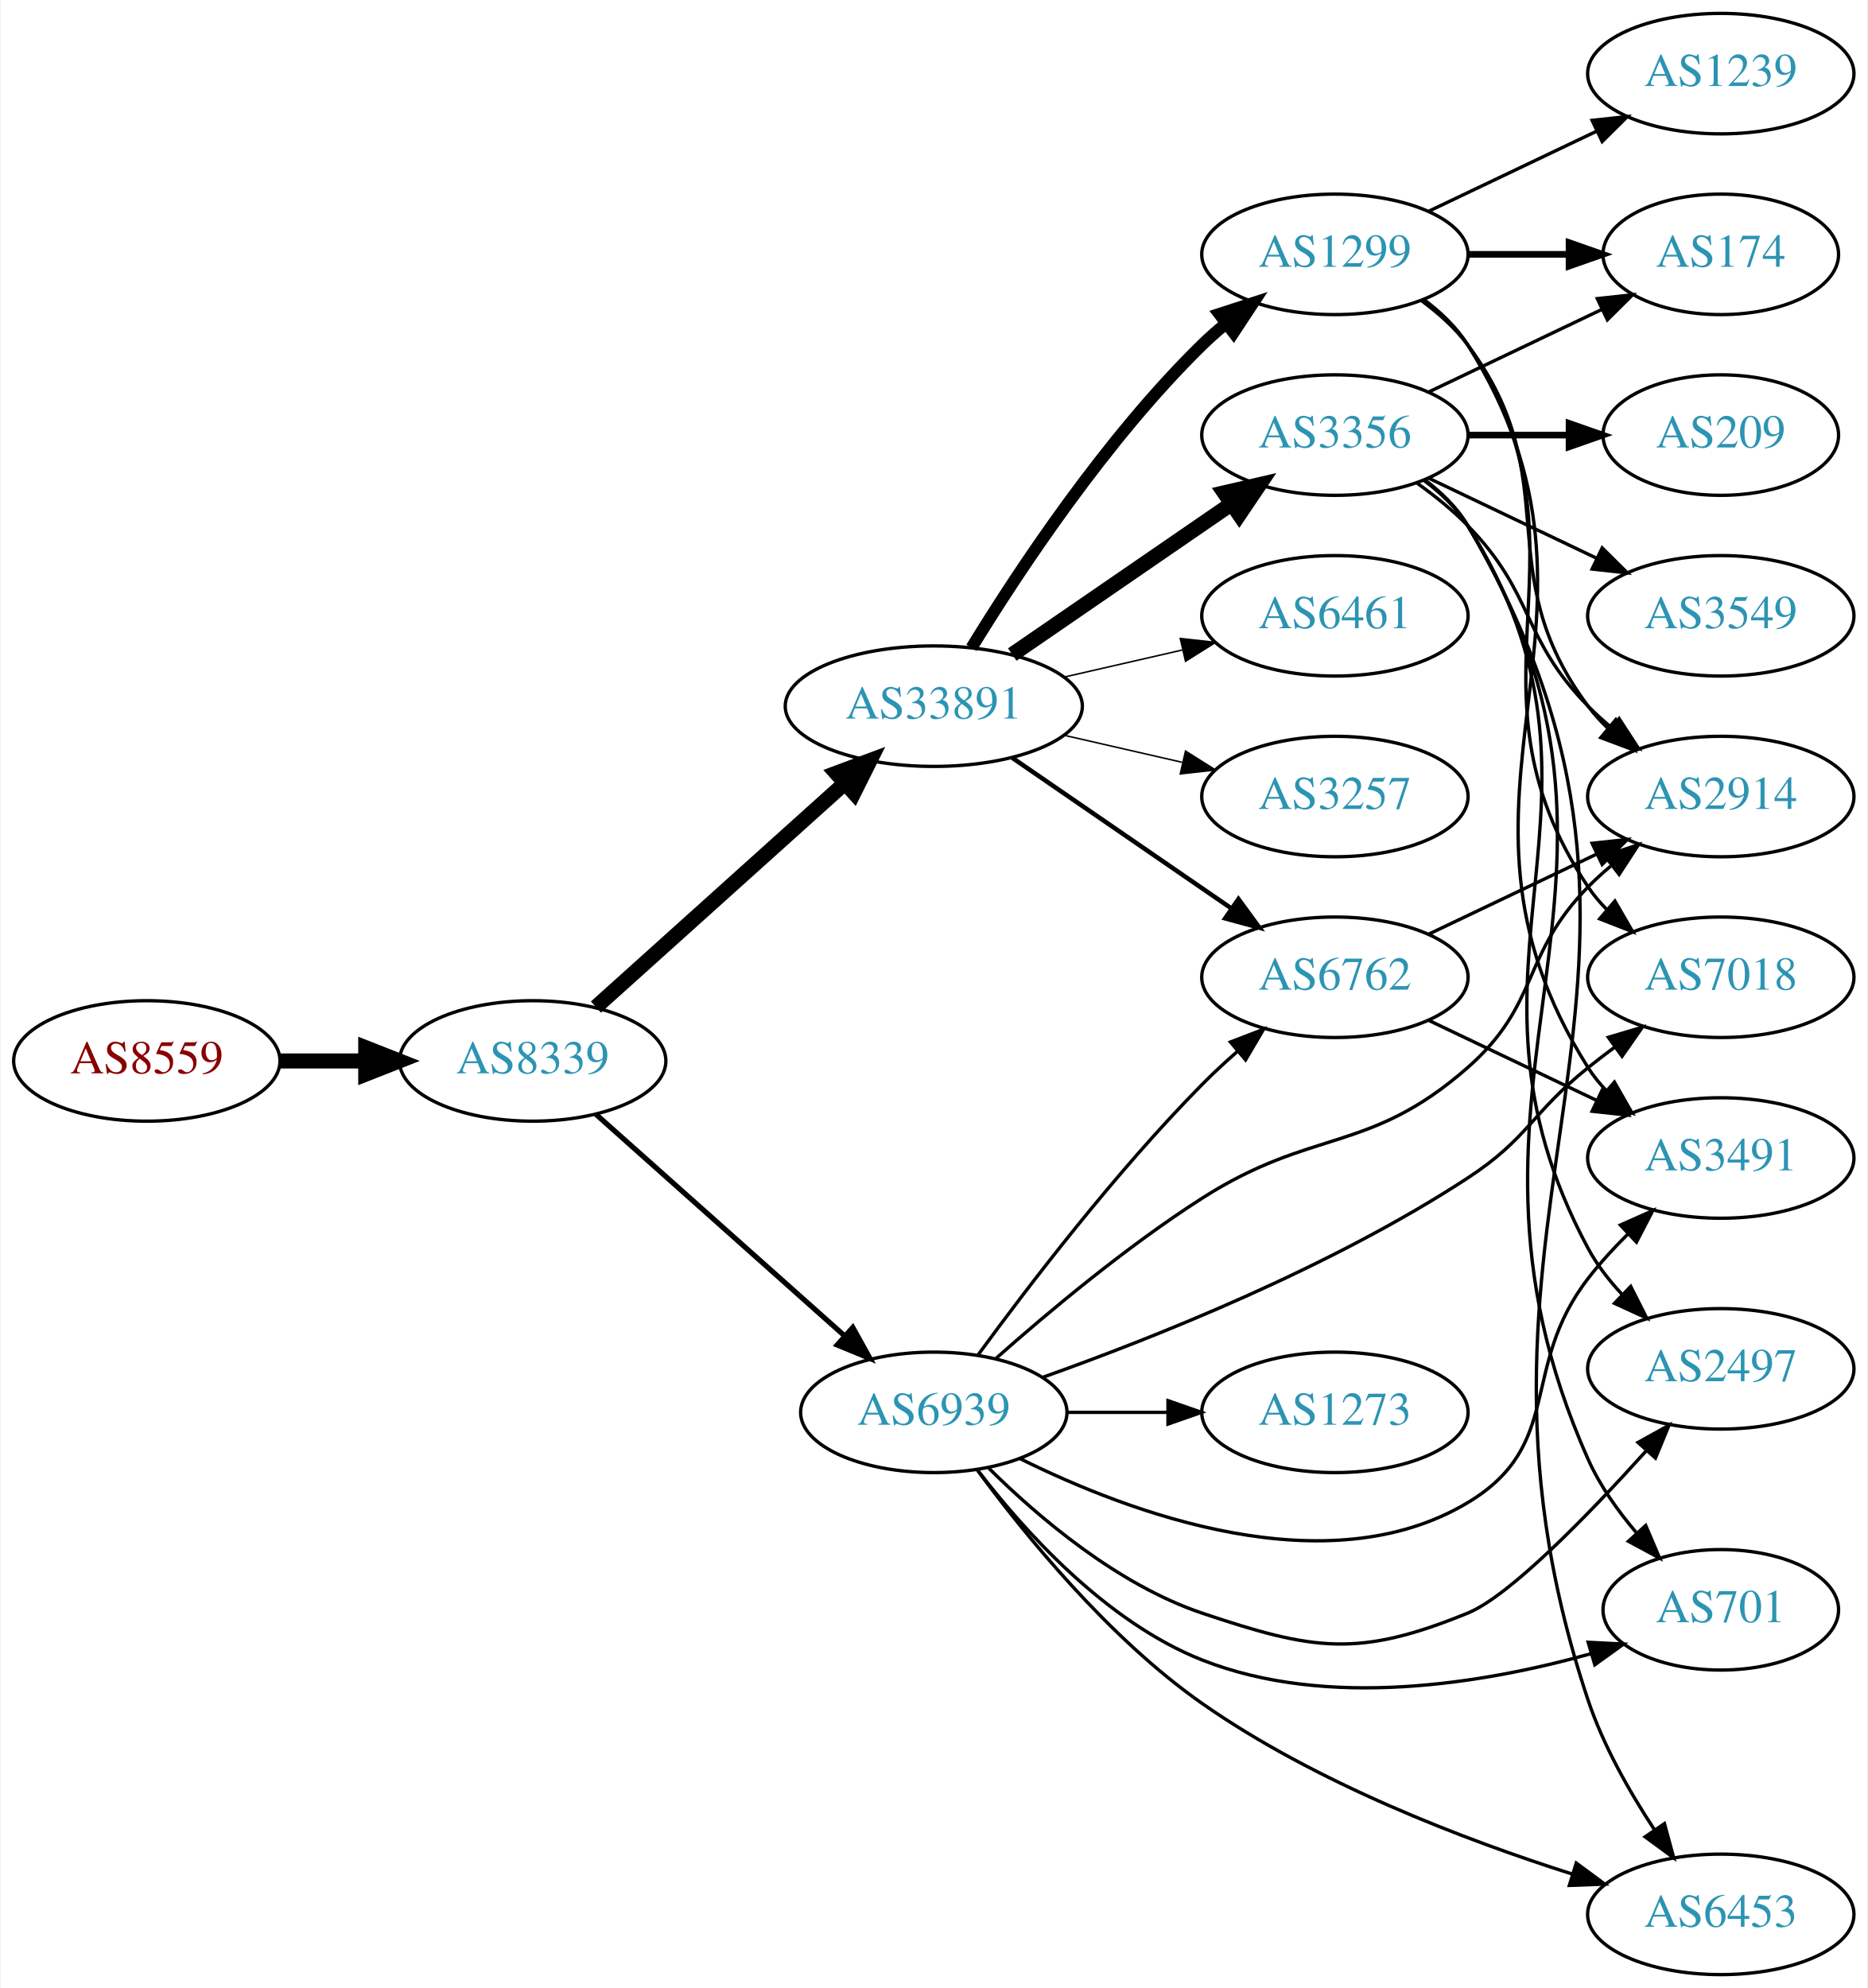
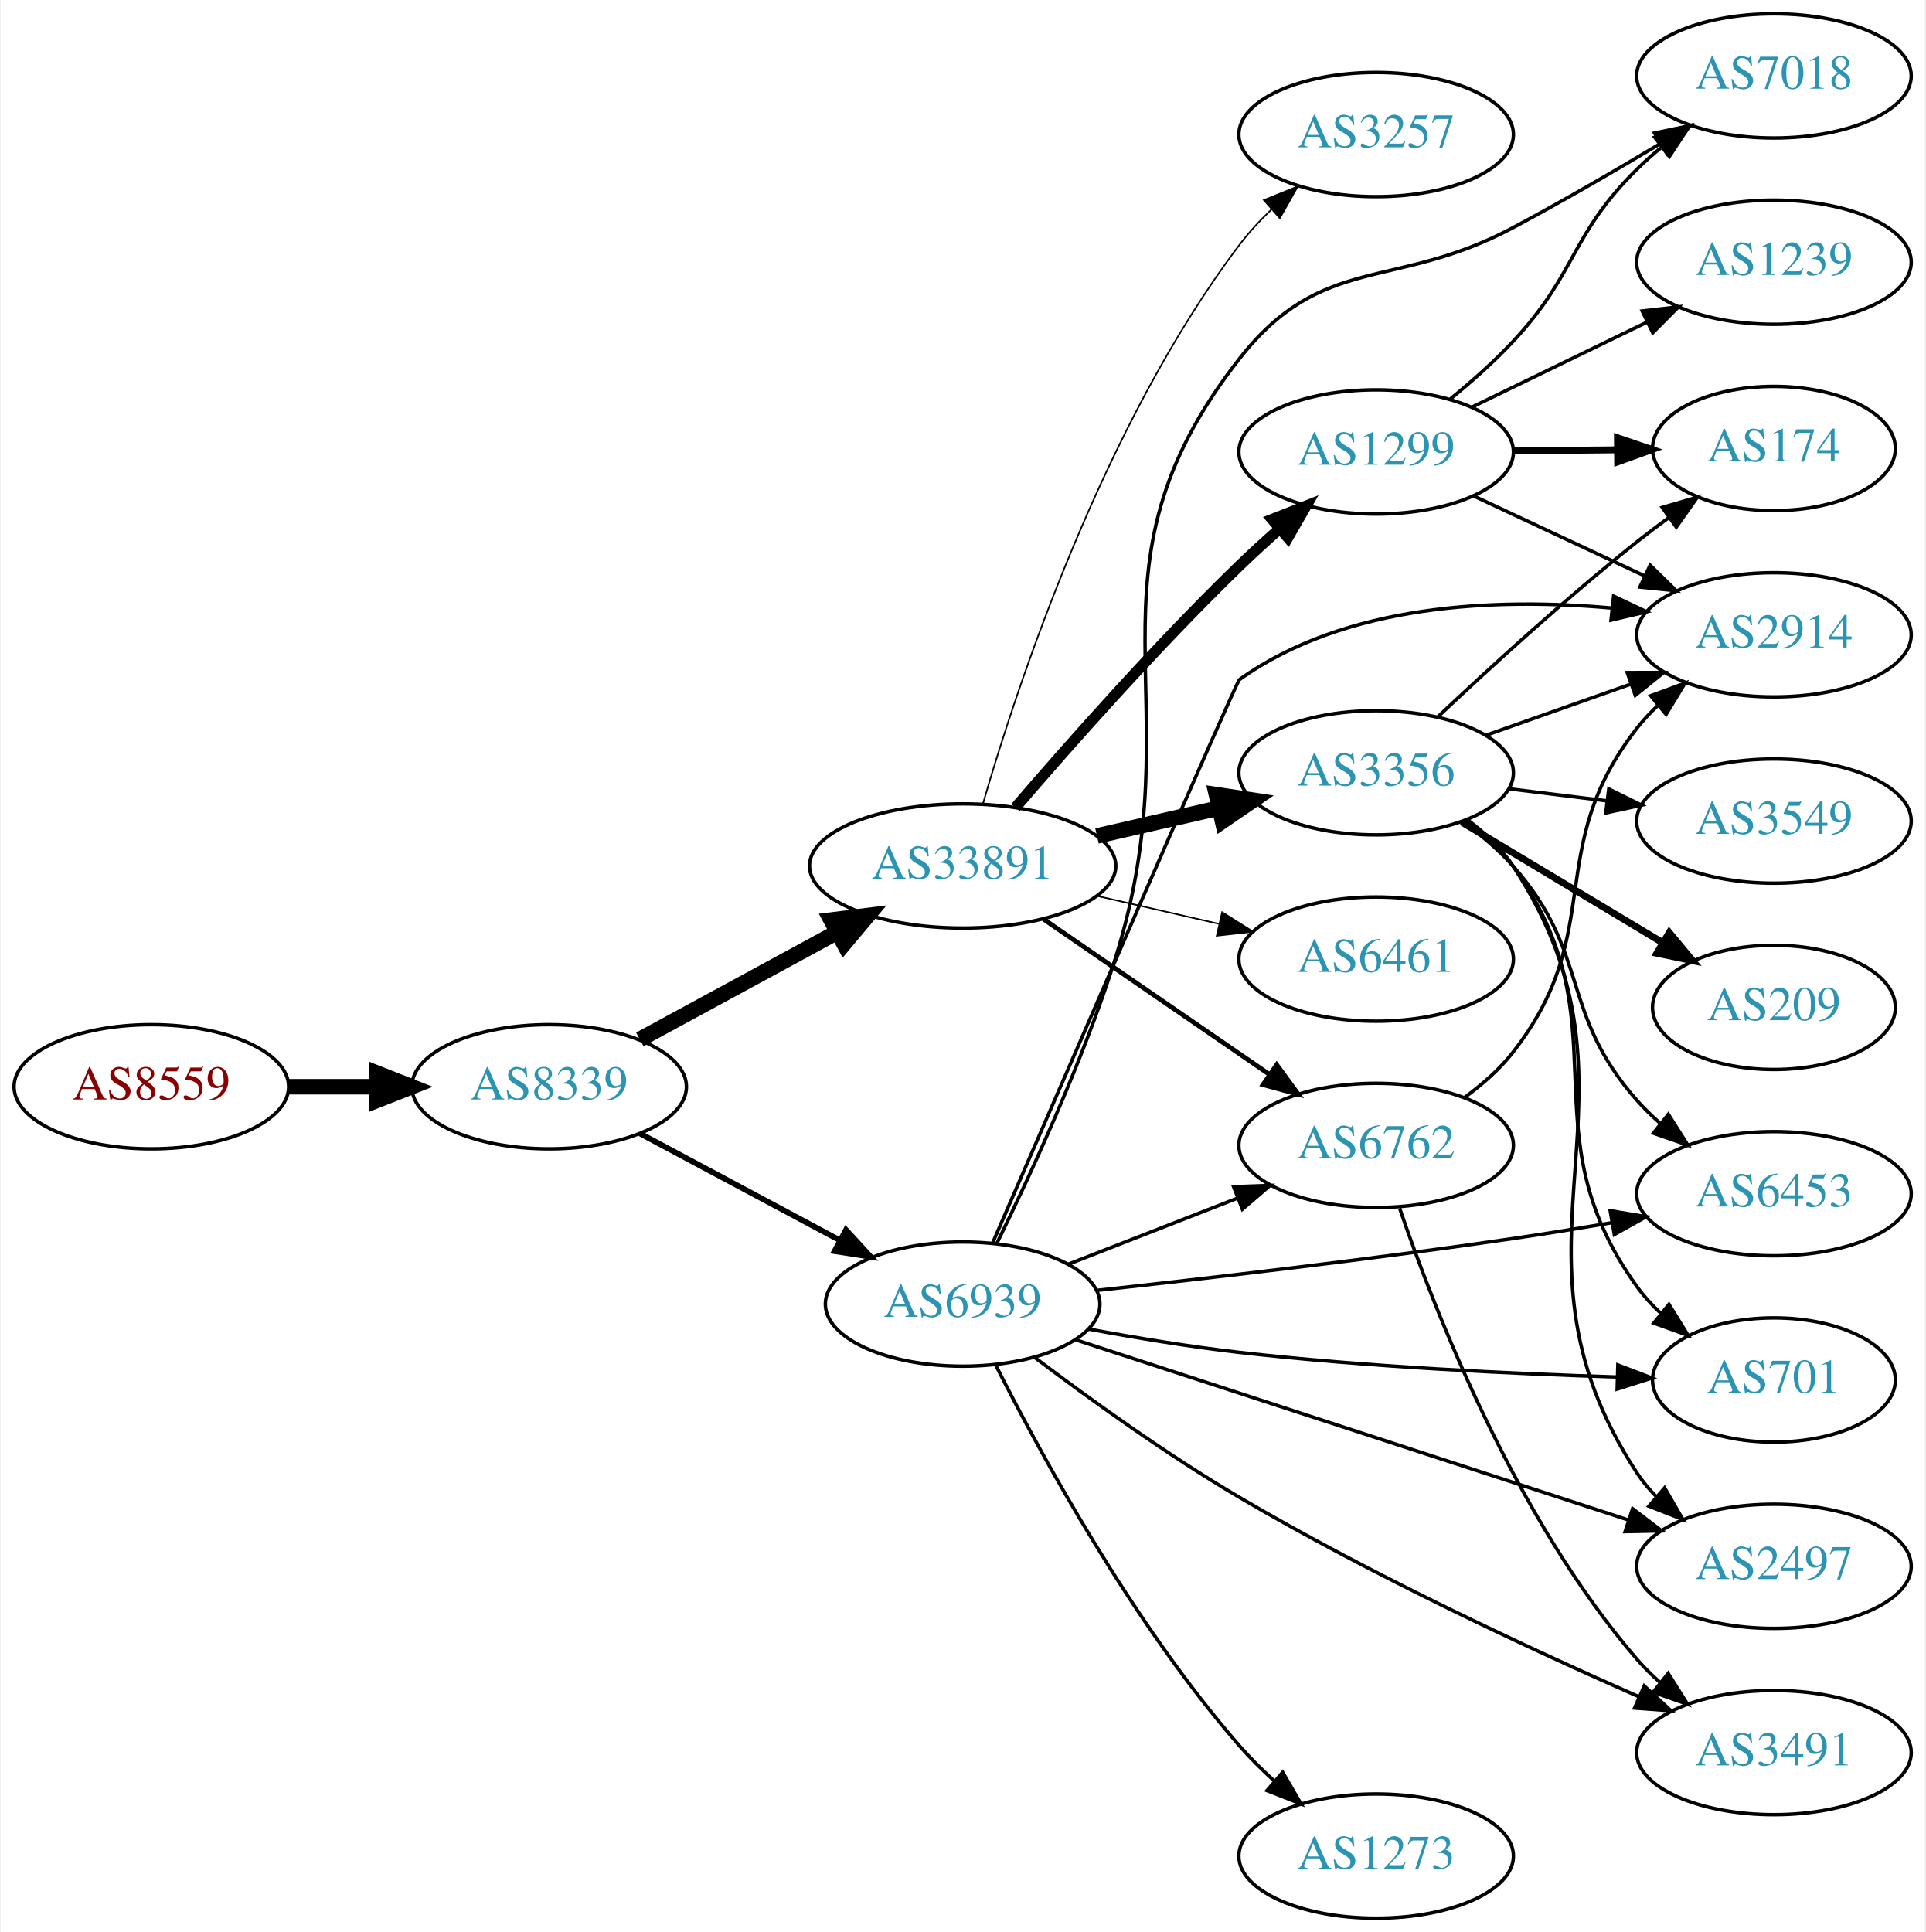
- <svg xmlns="http://www.w3.org/2000/svg" xmlns:xlink="http://www.w3.org/1999/xlink" width="558pt" height="594pt" viewBox="0.00 0.00 557.56 594.00">
-   <g id="graph0" class="graph" transform="scale(1 1) rotate(0) translate(4 590)">
-     <polygon fill="white" stroke="none" points="-4,4 -4,-590 553.564,-590 553.564,4 -4,4" />
+ <svg xmlns="http://www.w3.org/2000/svg" xmlns:xlink="http://www.w3.org/1999/xlink" width="558pt" height="560pt" viewBox="0.00 0.00 557.56 560.00">
+   <g id="graph0" class="graph" transform="scale(1 1) rotate(0) translate(4 556)">
+     <polygon fill="white" stroke="none" points="-4,4 -4,-556 553.564,-556 553.564,4 -4,4" />
    <g id="node1" class="node">
      <g id="a_node1">
        <a xlink:href="/asn/8559" xlink:title="AS8559 ~ WELLCOM [AT]">
-           <ellipse fill="#ffffff" stroke="black" cx="39.647" cy="-273" rx="39.794" ry="18" />
-           <text text-anchor="middle" x="39.647" y="-269.3" font-family="Times,serif" font-size="14.00" fill="#880000">AS8559</text>
+           <ellipse fill="#ffffff" stroke="black" cx="39.647" cy="-241" rx="39.794" ry="18" />
+           <text text-anchor="middle" x="39.647" y="-237.3" font-family="Times,serif" font-size="14.00" fill="#880000">AS8559</text>
        </a>
      </g>
    </g>
    <g id="node2" class="node">
      <g id="a_node2">
        <a xlink:href="/asn/8339" xlink:title="AS8339 ~ kabelplus GmbH [AT]">
-           <ellipse fill="#ffffff" stroke="black" cx="154.939" cy="-273" rx="39.794" ry="18" />
-           <text text-anchor="middle" x="154.939" y="-269.3" font-family="Times,serif" font-size="14.00" fill="#2c94b3">AS8339</text>
+           <ellipse fill="#ffffff" stroke="black" cx="154.939" cy="-241" rx="39.794" ry="18" />
+           <text text-anchor="middle" x="154.939" y="-237.3" font-family="Times,serif" font-size="14.00" fill="#2c94b3">AS8339</text>
        </a>
      </g>
    </g>
    <g id="edge1" class="edge">
-       <path fill="none" stroke="black" stroke-width="4.5" d="M79.319,-273C87.522,-273 96.286,-273 104.818,-273" />
-       <polygon fill="black" stroke="black" stroke-width="4.5" points="105.057,-276.938 115.057,-273 105.057,-269.063 105.057,-276.938" />
+       <path fill="none" stroke="black" stroke-width="4.5" d="M79.319,-241C87.522,-241 96.286,-241 104.818,-241" />
+       <polygon fill="black" stroke="black" stroke-width="4.5" points="105.057,-244.938 115.057,-241 105.057,-237.063 105.057,-244.938" />
    </g>
    <g id="node3" class="node">
      <g id="a_node3">
        <a xlink:href="/asn/33891" xlink:title="AS33891 ~ CORE-BACKBONE GMBH GLOBAL NETWORK [DE]">
-           <ellipse fill="#ffffff" stroke="black" cx="274.782" cy="-379" rx="44.393" ry="18" />
-           <text text-anchor="middle" x="274.782" y="-375.3" font-family="Times,serif" font-size="14.00" fill="#2c94b3">AS33891</text>
+           <ellipse fill="#ffffff" stroke="black" cx="274.782" cy="-305" rx="44.393" ry="18" />
+           <text text-anchor="middle" x="274.782" y="-301.3" font-family="Times,serif" font-size="14.00" fill="#2c94b3">AS33891</text>
        </a>
      </g>
    </g>
    <g id="edge2" class="edge">
-       <path fill="none" stroke="black" stroke-width="4.5" d="M173.837,-289.099C193.65,-306.921 225.749,-335.794 248.209,-355.997" />
-       <polygon fill="black" stroke="black" stroke-width="4.5" points="245.648,-358.989 255.716,-362.749 250.914,-353.134 245.648,-358.989" />
+       <path fill="none" stroke="black" stroke-width="4.5" d="M181.22,-254.73C197.882,-263.779 219.941,-275.759 238.346,-285.755" />
+       <polygon fill="black" stroke="black" stroke-width="4.5" points="236.651,-289.315 247.317,-290.627 240.409,-282.394 236.651,-289.315" />
    </g>
    <g id="node4" class="node">
      <g id="a_node4">
        <a xlink:href="/asn/6939" xlink:title="AS6939 ~ Hurricane Electric LLC [US]">
-           <ellipse fill="#ffffff" stroke="black" cx="274.782" cy="-168" rx="39.794" ry="18" />
-           <text text-anchor="middle" x="274.782" y="-164.3" font-family="Times,serif" font-size="14.00" fill="#2c94b3">AS6939</text>
+           <ellipse fill="#ffffff" stroke="black" cx="274.782" cy="-178" rx="39.794" ry="18" />
+           <text text-anchor="middle" x="274.782" y="-174.3" font-family="Times,serif" font-size="14.00" fill="#2c94b3">AS6939</text>
        </a>
      </g>
    </g>
    <g id="edge3" class="edge">
-       <path fill="none" stroke="black" stroke-width="1.565" d="M173.837,-257.053C193.65,-239.399 225.749,-210.798 248.209,-190.786" />
-       <polygon fill="black" stroke="black" stroke-width="1.565" points="250.578,-193.363 255.716,-184.097 245.921,-188.137 250.578,-193.363" />
+       <path fill="none" stroke="black" stroke-width="1.636" d="M181.22,-227.485C198.113,-218.453 220.555,-206.456 239.111,-196.536" />
+       <polygon fill="black" stroke="black" stroke-width="1.636" points="240.968,-199.511 248.137,-191.71 237.668,-193.338 240.968,-199.511" />
    </g>
    <g id="node5" class="node">
      <g id="a_node5">
-         <a xlink:href="/asn/1299" xlink:title="AS1299 ~ Telia Carrier [EU]">
-           <ellipse fill="#ffffff" stroke="black" cx="394.625" cy="-514" rx="39.794" ry="18" />
-           <text text-anchor="middle" x="394.625" y="-510.3" font-family="Times,serif" font-size="14.00" fill="#2c94b3">AS1299</text>
+         <a xlink:href="/asn/3257" xlink:title="AS3257 ~ GTT [DE]">
+           <ellipse fill="#ffffff" stroke="black" cx="394.625" cy="-517" rx="39.794" ry="18" />
+           <text text-anchor="middle" x="394.625" y="-513.3" font-family="Times,serif" font-size="14.00" fill="#2c94b3">AS3257</text>
        </a>
      </g>
    </g>
    <g id="edge4" class="edge">
-       <path fill="none" stroke="black" stroke-width="3.6" d="M286.048,-396.44C299.856,-418.991 326.045,-458.722 354.978,-487 357.118,-489.092 359.435,-491.137 361.835,-493.106" />
-       <polygon fill="black" stroke="black" stroke-width="3.6" points="360.102,-496.185 370.177,-499.464 364.346,-490.618 360.102,-496.185" />
+       <path fill="none" stroke="black" stroke-width="0.45" d="M280.672,-323.05C290.548,-357.204 315.37,-432.555 354.978,-485 357.71,-488.617 360.927,-492.085 364.321,-495.316" />
+       <polygon fill="black" stroke="black" stroke-width="0.45" points="362.084,-498.011 371.909,-501.976 366.702,-492.749 362.084,-498.011" />
    </g>
    <g id="node6" class="node">
      <g id="a_node6">
-         <a xlink:href="/asn/3356" xlink:title="AS3356 ~ Level 3 Parent, LLC [US]">
-           <ellipse fill="#ffffff" stroke="black" cx="394.625" cy="-460" rx="39.794" ry="18" />
-           <text text-anchor="middle" x="394.625" y="-456.3" font-family="Times,serif" font-size="14.00" fill="#2c94b3">AS3356</text>
+         <a xlink:href="/asn/1299" xlink:title="AS1299 ~ Telia Carrier [EU]">
+           <ellipse fill="#ffffff" stroke="black" cx="394.625" cy="-425" rx="39.794" ry="18" />
+           <text text-anchor="middle" x="394.625" y="-421.3" font-family="Times,serif" font-size="14.00" fill="#2c94b3">AS1299</text>
        </a>
      </g>
    </g>
    <g id="edge5" class="edge">
-       <path fill="none" stroke="black" stroke-width="4.5" d="M298.225,-394.426C316.806,-407.198 343.367,-425.455 363.746,-439.463" />
-       <polygon fill="black" stroke="black" stroke-width="4.5" points="361.589,-442.758 372.061,-445.178 366.05,-436.269 361.589,-442.758" />
+       <path fill="none" stroke="black" stroke-width="3.15" d="M290.076,-321.931C305.498,-339.898 331.066,-368.835 354.978,-392 358.685,-395.591 362.716,-399.264 366.729,-402.795" />
+       <polygon fill="black" stroke="black" stroke-width="3.15" points="364.474,-405.472 374.335,-409.348 369.044,-400.169 364.474,-405.472" />
    </g>
    <g id="node7" class="node">
      <g id="a_node7">
-         <a xlink:href="/asn/6762" xlink:title="AS6762 ~ TELECOM ITALIA SPARKLE S.p.A. [IT]">
-           <ellipse fill="#ffffff" stroke="black" cx="394.625" cy="-298" rx="39.794" ry="18" />
-           <text text-anchor="middle" x="394.625" y="-294.3" font-family="Times,serif" font-size="14.00" fill="#2c94b3">AS6762</text>
+         <a xlink:href="/asn/3356" xlink:title="AS3356 ~ Level 3 Parent, LLC [US]">
+           <ellipse fill="#ffffff" stroke="black" cx="394.625" cy="-332" rx="39.794" ry="18" />
+           <text text-anchor="middle" x="394.625" y="-328.3" font-family="Times,serif" font-size="14.00" fill="#2c94b3">AS3356</text>
        </a>
      </g>
    </g>
    <g id="edge6" class="edge">
-       <path fill="none" stroke="black" stroke-width="1.35" d="M298.225,-363.574C316.806,-350.802 343.367,-332.545 363.746,-318.537" />
-       <polygon fill="black" stroke="black" stroke-width="1.35" points="365.802,-321.371 372.061,-312.822 361.837,-315.602 365.802,-321.371" />
+       <path fill="none" stroke="black" stroke-width="4.5" d="M313.717,-313.692C324.957,-316.267 337.37,-319.111 348.993,-321.774" />
+       <polygon fill="black" stroke="black" stroke-width="4.5" points="348.328,-325.661 358.955,-324.057 350.087,-317.985 348.328,-325.661" />
    </g>
    <g id="node8" class="node">
      <g id="a_node8">
-         <a xlink:href="/asn/6461" xlink:title="AS6461 ~ Zayo Bandwidth [US]">
-           <ellipse fill="#ffffff" stroke="black" cx="394.625" cy="-406" rx="39.794" ry="18" />
-           <text text-anchor="middle" x="394.625" y="-402.3" font-family="Times,serif" font-size="14.00" fill="#2c94b3">AS6461</text>
+         <a xlink:href="/asn/6762" xlink:title="AS6762 ~ TELECOM ITALIA SPARKLE S.p.A. [IT]">
+           <ellipse fill="#ffffff" stroke="black" cx="394.625" cy="-224" rx="39.794" ry="18" />
+           <text text-anchor="middle" x="394.625" y="-220.3" font-family="Times,serif" font-size="14.00" fill="#2c94b3">AS6762</text>
        </a>
      </g>
    </g>
    <g id="edge7" class="edge">
-       <path fill="none" stroke="black" stroke-width="0.45" d="M313.717,-387.692C324.957,-390.267 337.37,-393.111 348.993,-395.774" />
-       <polygon fill="black" stroke="black" stroke-width="0.45" points="348.426,-399.235 358.955,-398.057 349.989,-392.412 348.426,-399.235" />
+       <path fill="none" stroke="black" stroke-width="1.35" d="M298.225,-289.574C316.806,-276.802 343.367,-258.545 363.746,-244.537" />
+       <polygon fill="black" stroke="black" stroke-width="1.35" points="365.802,-247.371 372.061,-238.822 361.837,-241.602 365.802,-247.371" />
    </g>
    <g id="node9" class="node">
      <g id="a_node9">
-         <a xlink:href="/asn/3257" xlink:title="AS3257 ~ GTT [DE]">
-           <ellipse fill="#ffffff" stroke="black" cx="394.625" cy="-352" rx="39.794" ry="18" />
-           <text text-anchor="middle" x="394.625" y="-348.3" font-family="Times,serif" font-size="14.00" fill="#2c94b3">AS3257</text>
+         <a xlink:href="/asn/6461" xlink:title="AS6461 ~ Zayo Bandwidth [US]">
+           <ellipse fill="#ffffff" stroke="black" cx="394.625" cy="-278" rx="39.794" ry="18" />
+           <text text-anchor="middle" x="394.625" y="-274.3" font-family="Times,serif" font-size="14.00" fill="#2c94b3">AS6461</text>
        </a>
      </g>
    </g>
    <g id="edge8" class="edge">
-       <path fill="none" stroke="black" stroke-width="0.45" d="M313.717,-370.308C324.957,-367.733 337.37,-364.889 348.993,-362.226" />
-       <polygon fill="black" stroke="black" stroke-width="0.45" points="349.989,-365.588 358.955,-359.943 348.426,-358.765 349.989,-365.588" />
-     </g>
-     <g id="edge28" class="edge">
-       <path fill="none" stroke="black" d="M288.002,-185.151C302.803,-205.418 328.993,-239.704 354.978,-266 358.235,-269.296 361.806,-272.603 365.421,-275.775" />
-       <polygon fill="black" stroke="black" points="363.406,-278.655 373.3,-282.446 367.93,-273.313 363.406,-278.655" />
+       <path fill="none" stroke="black" stroke-width="0.45" d="M313.717,-296.308C324.957,-293.733 337.37,-290.889 348.993,-288.226" />
+       <polygon fill="black" stroke="black" stroke-width="0.45" points="349.989,-291.588 358.955,-285.943 348.426,-284.765 349.989,-291.588" />
+     </g>
+     <g id="edge23" class="edge">
+       <path fill="none" stroke="black" d="M305.519,-189.608C320.312,-195.382 338.39,-202.439 354.311,-208.654" />
+       <polygon fill="black" stroke="black" points="353.309,-212.02 363.897,-212.396 355.855,-205.499 353.309,-212.02" />
    </g>
    <g id="node10" class="node">
      <g id="a_node10">
-         <a xlink:href="/asn/2914" xlink:title="AS2914 ~ NTT America, Inc. [US]">
-           <ellipse fill="#ffffff" stroke="black" cx="509.918" cy="-352" rx="39.794" ry="18" />
-           <text text-anchor="middle" x="509.918" y="-348.3" font-family="Times,serif" font-size="14.00" fill="#2c94b3">AS2914</text>
-         </a>
-       </g>
-     </g>
-     <g id="edge26" class="edge">
-       <path fill="none" stroke="black" d="M293.468,-184.216C308.971,-197.947 332.482,-217.632 354.978,-232 388.076,-253.14 404.744,-245.105 434.271,-271 455.957,-290.018 450.099,-304.383 470.271,-325 472.364,-327.139 474.647,-329.218 477.024,-331.21" />
-       <polygon fill="black" stroke="black" points="475.267,-334.275 485.323,-337.611 479.542,-328.732 475.267,-334.275" />
+         <a xlink:href="/asn/7018" xlink:title="AS7018 ~ AT&amp;T Services, Inc. [US]">
+           <ellipse fill="#ffffff" stroke="black" cx="509.918" cy="-534" rx="39.794" ry="18" />
+           <text text-anchor="middle" x="509.918" y="-530.3" font-family="Times,serif" font-size="14.00" fill="#2c94b3">AS7018</text>
+         </a>
+       </g>
+     </g>
+     <g id="edge28" class="edge">
+       <path fill="none" stroke="black" d="M284.714,-195.645C294.353,-215.304 309.581,-248.244 318.978,-278 342.759,-353.305 306.313,-389.806 354.978,-452 379.06,-482.777 399.786,-471.617 434.271,-490 448.508,-497.59 463.918,-506.543 477.019,-514.385" />
+       <polygon fill="black" stroke="black" points="475.306,-517.439 485.677,-519.606 478.921,-511.444 475.306,-517.439" />
    </g>
    <g id="node11" class="node">
      <g id="a_node11">
-         <a xlink:href="/asn/7018" xlink:title="AS7018 ~ AT&amp;T Services, Inc. [US]">
-           <ellipse fill="#ffffff" stroke="black" cx="509.918" cy="-298" rx="39.794" ry="18" />
-           <text text-anchor="middle" x="509.918" y="-294.3" font-family="Times,serif" font-size="14.00" fill="#2c94b3">AS7018</text>
-         </a>
-       </g>
-     </g>
-     <g id="edge30" class="edge">
-       <path fill="none" stroke="black" d="M307.39,-178.49C340.525,-190.26 393.356,-211.257 434.271,-238 452.439,-249.875 453.338,-257.422 470.271,-271 472.825,-273.048 475.525,-275.115 478.262,-277.146" />
-       <polygon fill="black" stroke="black" points="476.32,-280.06 486.478,-283.07 480.414,-274.383 476.32,-280.06" />
-     </g>
-     <g id="node12" class="node">
-       <g id="a_node12">
+         <a xlink:href="/asn/2914" xlink:title="AS2914 ~ NTT America, Inc. [US]">
+           <ellipse fill="#ffffff" stroke="black" cx="509.918" cy="-372" rx="39.794" ry="18" />
+           <text text-anchor="middle" x="509.918" y="-368.3" font-family="Times,serif" font-size="14.00" fill="#2c94b3">AS2914</text>
+         </a>
+       </g>
+     </g>
+     <g id="edge22" class="edge">
+       <path fill="none" stroke="black" d="M283.419,-195.612C303.1,-240.98 354.078,-358.356 354.978,-359 385.874,-381.117 429.717,-382.737 462.717,-379.772" />
+       <polygon fill="black" stroke="black" points="463.449,-383.213 473.02,-378.668 462.704,-376.253 463.449,-383.213" />
+     </g>
+     <g id="node14" class="node">
+       <g id="a_node14">
        <a xlink:href="/asn/3491" xlink:title="AS3491 ~ PCCW Global, Inc. [US]">
-           <ellipse fill="#ffffff" stroke="black" cx="509.918" cy="-244" rx="39.794" ry="18" />
-           <text text-anchor="middle" x="509.918" y="-240.3" font-family="Times,serif" font-size="14.00" fill="#2c94b3">AS3491</text>
-         </a>
-       </g>
-     </g>
-     <g id="edge25" class="edge">
-       <path fill="none" stroke="black" d="M300.469,-154.213C333.344,-137.88 392.228,-115.862 434.271,-141 463.285,-158.347 449.627,-181.232 470.271,-208 473.771,-212.538 477.865,-217.006 482.055,-221.168" />
-       <polygon fill="black" stroke="black" points="479.917,-223.962 489.593,-228.277 484.72,-218.869 479.917,-223.962" />
+           <ellipse fill="#ffffff" stroke="black" cx="509.918" cy="-48" rx="39.794" ry="18" />
+           <text text-anchor="middle" x="509.918" y="-44.3" font-family="Times,serif" font-size="14.00" fill="#2c94b3">AS3491</text>
+         </a>
+       </g>
+     </g>
+     <g id="edge29" class="edge">
+       <path fill="none" stroke="black" d="M295.668,-162.529C311.321,-150.703 333.933,-134.381 354.978,-122 393.08,-99.584 439.009,-78.181 470.728,-64.212" />
+       <polygon fill="black" stroke="black" points="472.328,-67.333 480.091,-60.123 469.526,-60.918 472.328,-67.333" />
    </g>
    <g id="node15" class="node">
      <g id="a_node15">
-         <a xlink:href="/asn/2497" xlink:title="AS2497 ~ Internet Initiative Japan Inc. [JP]">
-           <ellipse fill="#ffffff" stroke="black" cx="509.918" cy="-181" rx="39.794" ry="18" />
-           <text text-anchor="middle" x="509.918" y="-177.3" font-family="Times,serif" font-size="14.00" fill="#2c94b3">AS2497</text>
-         </a>
-       </g>
-     </g>
-     <g id="edge23" class="edge">
-       <path fill="none" stroke="black" d="M291.202,-151.328C305.947,-136.716 329.634,-116.517 354.978,-108 388.384,-96.775 401.638,-94.695 434.271,-108 446.884,-113.142 470.416,-137.407 487.698,-156.569" />
-       <polygon fill="black" stroke="black" points="485.175,-158.999 494.441,-164.136 490.401,-154.341 485.175,-158.999" />
+         <a xlink:href="/asn/6453" xlink:title="AS6453 ~ TATA COMMUNICATIONS (AMERICA) INC [US]">
+           <ellipse fill="#ffffff" stroke="black" cx="509.918" cy="-210" rx="39.794" ry="18" />
+           <text text-anchor="middle" x="509.918" y="-206.3" font-family="Times,serif" font-size="14.00" fill="#2c94b3">AS6453</text>
+         </a>
+       </g>
+     </g>
+     <g id="edge26" class="edge">
+       <path fill="none" stroke="black" d="M313.644,-181.967C345.8,-185.473 393.144,-190.958 434.271,-197 443.542,-198.362 453.433,-199.973 462.882,-201.588" />
+       <polygon fill="black" stroke="black" points="462.459,-205.067 472.91,-203.331 463.658,-198.17 462.459,-205.067" />
    </g>
    <g id="node17" class="node">
      <g id="a_node17">
        <a xlink:href="/asn/701" xlink:title="AS701 ~ UUNET [US]">
-           <ellipse fill="#ffffff" stroke="black" cx="509.918" cy="-109" rx="35.194" ry="18" />
-           <text text-anchor="middle" x="509.918" y="-105.3" font-family="Times,serif" font-size="14.00" fill="#2c94b3">AS701</text>
-         </a>
-       </g>
-     </g>
-     <g id="edge29" class="edge">
-       <path fill="none" stroke="black" d="M287.74,-150.915C301.545,-132.841 326.096,-105.394 354.978,-94 392.506,-79.195 439.006,-86.934 471.021,-95.855" />
-       <polygon fill="black" stroke="black" points="470.295,-99.29 480.877,-98.766 472.278,-92.577 470.295,-99.29" />
-     </g>
-     <g id="node18" class="node">
-       <g id="a_node18">
-         <a xlink:href="/asn/6453" xlink:title="AS6453 ~ TATA COMMUNICATIONS (AMERICA) INC [US]">
-           <ellipse fill="#ffffff" stroke="black" cx="509.918" cy="-18" rx="39.794" ry="18" />
-           <text text-anchor="middle" x="509.918" y="-14.3" font-family="Times,serif" font-size="14.00" fill="#2c94b3">AS6453</text>
+           <ellipse fill="#ffffff" stroke="black" cx="509.918" cy="-156" rx="35.194" ry="18" />
+           <text text-anchor="middle" x="509.918" y="-152.3" font-family="Times,serif" font-size="14.00" fill="#2c94b3">AS701</text>
+         </a>
+       </g>
+     </g>
+     <g id="edge27" class="edge">
+       <path fill="none" stroke="black" d="M311.128,-170.793C324.775,-168.263 340.55,-165.644 354.978,-164 391.767,-159.808 433.756,-157.811 464.578,-156.86" />
+       <polygon fill="black" stroke="black" points="464.682,-160.359 474.579,-156.576 464.483,-153.361 464.682,-160.359" />
+     </g>
+     <g id="node19" class="node">
+       <g id="a_node19">
+         <a xlink:href="/asn/2497" xlink:title="AS2497 ~ Internet Initiative Japan Inc. [JP]">
+           <ellipse fill="#ffffff" stroke="black" cx="509.918" cy="-102" rx="39.794" ry="18" />
+           <text text-anchor="middle" x="509.918" y="-98.3" font-family="Times,serif" font-size="14.00" fill="#2c94b3">AS2497</text>
        </a>
      </g>
    </g>
    <g id="edge24" class="edge">
-       <path fill="none" stroke="black" d="M287.708,-150.855C301.842,-131.617 327.028,-100.551 354.978,-81 388.967,-57.225 433.279,-40.296 465.628,-30.015" />
-       <polygon fill="black" stroke="black" points="466.739,-33.335 475.259,-27.038 464.671,-26.648 466.739,-33.335" />
+       <path fill="none" stroke="black" d="M307.71,-167.592C349.303,-154.033 422.089,-130.305 467.779,-115.411" />
+       <polygon fill="black" stroke="black" points="468.953,-118.71 477.375,-112.282 466.783,-112.054 468.953,-118.71" />
    </g>
    <g id="node20" class="node">
      <g id="a_node20">
        <a xlink:href="/asn/1273" xlink:title="AS1273 ~ Vodafone Group PLC [EU]">
-           <ellipse fill="#ffffff" stroke="black" cx="394.625" cy="-168" rx="39.794" ry="18" />
-           <text text-anchor="middle" x="394.625" y="-164.3" font-family="Times,serif" font-size="14.00" fill="#2c94b3">AS1273</text>
-         </a>
-       </g>
-     </g>
-     <g id="edge27" class="edge">
-       <path fill="none" stroke="black" d="M314.695,-168C324.248,-168 334.598,-168 344.56,-168" />
-       <polygon fill="black" stroke="black" points="344.753,-171.5 354.753,-168 344.753,-164.5 344.753,-171.5" />
+           <ellipse fill="#ffffff" stroke="black" cx="394.625" cy="-18" rx="39.794" ry="18" />
+           <text text-anchor="middle" x="394.625" y="-14.3" font-family="Times,serif" font-size="14.00" fill="#2c94b3">AS1273</text>
+         </a>
+       </g>
+     </g>
+     <g id="edge25" class="edge">
+       <path fill="none" stroke="black" d="M284.408,-160.232C297.48,-134.34 324.082,-85.467 354.978,-50 358.021,-46.507 361.468,-43.083 365.02,-39.852" />
+       <polygon fill="black" stroke="black" points="367.539,-42.302 372.845,-33.132 362.979,-36.992 367.539,-42.302" />
    </g>
    <g id="edge9" class="edge">
-       <path fill="none" stroke="black" d="M420.555,-500.118C425.631,-496.389 430.549,-491.984 434.271,-487 464.542,-446.458 440,-419.542 470.271,-379 472.016,-376.664 474.023,-374.455 476.186,-372.383" />
-       <polygon fill="black" stroke="black" points="478.546,-374.973 483.987,-365.882 474.064,-369.595 478.546,-374.973" />
+       <path fill="none" stroke="black" d="M416.148,-440.363C422.269,-445.365 428.799,-451.145 434.271,-457 452.969,-477.006 450.771,-487.775 470.271,-507 472.402,-509.101 474.713,-511.153 477.108,-513.126" />
+       <polygon fill="black" stroke="black" points="475.371,-516.203 485.442,-519.493 479.62,-510.641 475.371,-516.203" />
    </g>
    <g id="edge10" class="edge">
-       <path fill="none" stroke="black" d="M420.944,-500.393C425.999,-496.649 430.811,-492.169 434.271,-487 475.296,-425.706 429.247,-386.294 470.271,-325 471.893,-322.577 473.812,-320.305 475.914,-318.19" />
-       <polygon fill="black" stroke="black" points="478.281,-320.771 483.599,-311.607 473.727,-315.454 478.281,-320.771" />
+       <path fill="none" stroke="black" d="M422.761,-412.305C437.646,-405.342 456.301,-396.615 472.444,-389.063" />
+       <polygon fill="black" stroke="black" points="474.035,-392.183 481.61,-384.775 471.069,-385.842 474.035,-392.183" />
+     </g>
+     <g id="node12" class="node">
+       <g id="a_node12">
+         <a xlink:href="/asn/174" xlink:title="AS174 ~ Cogent Communications [US]">
+           <ellipse fill="#ffffff" stroke="black" cx="509.918" cy="-426" rx="35.194" ry="18" />
+           <text text-anchor="middle" x="509.918" y="-422.3" font-family="Times,serif" font-size="14.00" fill="#2c94b3">AS174</text>
+         </a>
+       </g>
    </g>
    <g id="edge11" class="edge">
-       <path fill="none" stroke="black" d="M421.151,-500.528C426.196,-496.777 430.951,-492.26 434.271,-487 486.221,-404.7 418.321,-353.3 470.271,-271 471.827,-268.534 473.699,-266.232 475.768,-264.095" />
-       <polygon fill="black" stroke="black" points="478.138,-266.673 483.392,-257.472 473.547,-261.389 478.138,-266.673" />
+       <path fill="none" stroke="black" stroke-width="2" d="M434.297,-425.341C444.002,-425.427 454.493,-425.52 464.456,-425.608" />
+       <polygon fill="black" stroke="black" stroke-width="2" points="464.561,-429.109 474.592,-425.697 464.623,-422.109 464.561,-429.109" />
    </g>
    <g id="node13" class="node">
      <g id="a_node13">
-         <a xlink:href="/asn/174" xlink:title="AS174 ~ Cogent Communications [US]">
-           <ellipse fill="#ffffff" stroke="black" cx="509.918" cy="-514" rx="35.194" ry="18" />
-           <text text-anchor="middle" x="509.918" y="-510.3" font-family="Times,serif" font-size="14.00" fill="#2c94b3">AS174</text>
+         <a xlink:href="/asn/1239" xlink:title="AS1239 ~ Sprint [US]">
+           <ellipse fill="#ffffff" stroke="black" cx="509.918" cy="-480" rx="39.794" ry="18" />
+           <text text-anchor="middle" x="509.918" y="-476.3" font-family="Times,serif" font-size="14.00" fill="#2c94b3">AS1239</text>
        </a>
      </g>
    </g>
    <g id="edge12" class="edge">
-       <path fill="none" stroke="black" stroke-width="2" d="M434.297,-514C444.002,-514 454.493,-514 464.456,-514" />
-       <polygon fill="black" stroke="black" stroke-width="2" points="464.592,-517.5 474.592,-514 464.592,-510.5 464.592,-517.5" />
-     </g>
-     <g id="node14" class="node">
-       <g id="a_node14">
-         <a xlink:href="/asn/1239" xlink:title="AS1239 ~ Sprint [US]">
-           <ellipse fill="#ffffff" stroke="black" cx="509.918" cy="-568" rx="39.794" ry="18" />
-           <text text-anchor="middle" x="509.918" y="-564.3" font-family="Times,serif" font-size="14.00" fill="#2c94b3">AS1239</text>
-         </a>
-       </g>
-     </g>
-     <g id="edge13" class="edge">
-       <path fill="none" stroke="black" d="M422.761,-526.934C437.755,-534.081 456.576,-543.052 472.799,-550.785" />
-       <polygon fill="black" stroke="black" points="471.469,-554.028 482.002,-555.171 474.481,-547.709 471.469,-554.028" />
-     </g>
-     <g id="edge16" class="edge">
-       <path fill="none" stroke="black" d="M419.219,-445.611C424.475,-441.852 429.806,-437.563 434.271,-433 454.443,-412.383 450.099,-399.617 470.271,-379 472.364,-376.861 474.647,-374.782 477.024,-372.79" />
-       <polygon fill="black" stroke="black" points="479.542,-375.268 485.323,-366.389 475.267,-369.725 479.542,-375.268" />
-     </g>
-     <g id="edge20" class="edge">
-       <path fill="none" stroke="black" d="M422.761,-472.934C438.193,-480.29 457.678,-489.577 474.213,-497.459" />
-       <polygon fill="black" stroke="black" points="473.022,-500.768 483.555,-501.911 476.034,-494.449 473.022,-500.768" />
-     </g>
-     <g id="edge14" class="edge">
-       <path fill="none" stroke="black" d="M421.151,-446.528C426.196,-442.777 430.951,-438.26 434.271,-433 486.221,-350.7 424.211,-302.735 470.271,-217 472.929,-212.052 476.527,-207.412 480.464,-203.214" />
-       <polygon fill="black" stroke="black" points="483.008,-205.623 487.785,-196.166 478.154,-200.58 483.008,-205.623" />
+       <path fill="none" stroke="black" d="M422.473,-438.034C437.57,-445.363 456.615,-454.609 472.983,-462.555" />
+       <polygon fill="black" stroke="black" points="471.737,-465.841 482.261,-467.059 474.794,-459.543 471.737,-465.841" />
+     </g>
+     <g id="edge18" class="edge">
+       <path fill="none" stroke="black" d="M426.582,-342.93C439.446,-347.472 454.552,-352.805 468.288,-357.655" />
+       <polygon fill="black" stroke="black" points="467.402,-361.054 477.997,-361.083 469.733,-354.453 467.402,-361.054" />
+     </g>
+     <g id="edge21" class="edge">
+       <path fill="none" stroke="black" d="M412.6,-348.32C427.402,-362.284 449.671,-382.658 470.271,-399 473.201,-401.324 476.315,-403.678 479.456,-405.978" />
+       <polygon fill="black" stroke="black" points="477.548,-408.917 487.72,-411.881 481.617,-403.221 477.548,-408.917" />
+     </g>
+     <g id="edge15" class="edge">
+       <path fill="none" stroke="black" d="M419.561,-317.929C424.803,-314.158 430.043,-309.783 434.271,-305 456.921,-279.38 447.621,-262.62 470.271,-237 472.253,-234.758 474.457,-232.606 476.78,-230.563" />
+       <polygon fill="black" stroke="black" points="479.313,-233.022 484.981,-224.071 474.968,-227.534 479.313,-233.022" />
    </g>
    <g id="node16" class="node">
      <g id="a_node16">
+         <a xlink:href="/asn/3549" xlink:title="AS3549 ~ Level 3 Parent, LLC [US]">
+           <ellipse fill="#ffffff" stroke="black" cx="509.918" cy="-318" rx="39.794" ry="18" />
+           <text text-anchor="middle" x="509.918" y="-314.3" font-family="Times,serif" font-size="14.00" fill="#2c94b3">AS3549</text>
+         </a>
+       </g>
+     </g>
+     <g id="edge16" class="edge">
+       <path fill="none" stroke="black" d="M433.035,-327.377C442.123,-326.254 451.96,-325.038 461.445,-323.866" />
+       <polygon fill="black" stroke="black" points="462.051,-327.318 471.546,-322.618 461.193,-320.371 462.051,-327.318" />
+     </g>
+     <g id="edge17" class="edge">
+       <path fill="none" stroke="black" d="M420.685,-318.213C425.754,-314.479 430.637,-310.048 434.271,-305 467.301,-259.119 437.241,-228.881 470.271,-183 472.232,-180.277 474.556,-177.733 477.076,-175.381" />
+       <polygon fill="black" stroke="black" points="479.492,-177.929 485.061,-168.915 475.087,-172.489 479.492,-177.929" />
+     </g>
+     <g id="node18" class="node">
+       <g id="a_node18">
        <a xlink:href="/asn/209" xlink:title="AS209 ~ CenturyLink Communications, LLC [US]">
-           <ellipse fill="#ffffff" stroke="black" cx="509.918" cy="-460" rx="35.194" ry="18" />
-           <text text-anchor="middle" x="509.918" y="-456.3" font-family="Times,serif" font-size="14.00" fill="#2c94b3">AS209</text>
-         </a>
-       </g>
-     </g>
-     <g id="edge15" class="edge">
-       <path fill="none" stroke="black" stroke-width="2" d="M434.297,-460C444.002,-460 454.493,-460 464.456,-460" />
-       <polygon fill="black" stroke="black" stroke-width="2" points="464.592,-463.5 474.592,-460 464.592,-456.5 464.592,-463.5" />
-     </g>
-     <g id="edge17" class="edge">
-       <path fill="none" stroke="black" d="M421.295,-446.617C426.333,-442.861 431.048,-438.32 434.271,-433 499.051,-326.063 419.409,-268.215 470.271,-154 473.747,-146.195 479.029,-138.722 484.582,-132.186" />
-       <polygon fill="black" stroke="black" points="487.484,-134.198 491.644,-124.454 482.316,-129.477 487.484,-134.198" />
-     </g>
-     <g id="edge18" class="edge">
-       <path fill="none" stroke="black" d="M421.398,-446.679C426.431,-442.92 431.118,-438.362 434.271,-433 513.764,-297.823 420.536,-230.722 470.271,-82 474.819,-68.402 482.638,-54.622 490.058,-43.349" />
-       <polygon fill="black" stroke="black" points="493.085,-45.124 495.854,-34.898 487.312,-41.166 493.085,-45.124" />
-     </g>
-     <g id="node19" class="node">
-       <g id="a_node19">
-         <a xlink:href="/asn/3549" xlink:title="AS3549 ~ Level 3 Parent, LLC [US]">
-           <ellipse fill="#ffffff" stroke="black" cx="509.918" cy="-406" rx="39.794" ry="18" />
-           <text text-anchor="middle" x="509.918" y="-402.3" font-family="Times,serif" font-size="14.00" fill="#2c94b3">AS3549</text>
+           <ellipse fill="#ffffff" stroke="black" cx="509.918" cy="-264" rx="35.194" ry="18" />
+           <text text-anchor="middle" x="509.918" y="-260.3" font-family="Times,serif" font-size="14.00" fill="#2c94b3">AS209</text>
        </a>
      </g>
    </g>
    <g id="edge19" class="edge">
-       <path fill="none" stroke="black" d="M422.761,-447.066C437.755,-439.919 456.576,-430.948 472.799,-423.215" />
-       <polygon fill="black" stroke="black" points="474.481,-426.291 482.002,-418.829 471.469,-419.972 474.481,-426.291" />
-     </g>
-     <g id="edge21" class="edge">
-       <path fill="none" stroke="black" d="M422.761,-310.934C437.755,-318.081 456.576,-327.052 472.799,-334.785" />
-       <polygon fill="black" stroke="black" points="471.469,-338.028 482.002,-339.171 474.481,-331.709 471.469,-338.028" />
-     </g>
-     <g id="edge22" class="edge">
-       <path fill="none" stroke="black" d="M422.761,-285.066C437.755,-277.919 456.576,-268.948 472.799,-261.215" />
-       <polygon fill="black" stroke="black" points="474.481,-264.291 482.002,-256.829 471.469,-257.972 474.481,-264.291" />
+       <path fill="none" stroke="black" stroke-width="2" d="M419.374,-317.745C436.326,-307.571 459.291,-293.786 477.72,-282.725" />
+       <polygon fill="black" stroke="black" stroke-width="2" points="479.584,-285.689 486.357,-277.541 475.981,-279.687 479.584,-285.689" />
+     </g>
+     <g id="edge20" class="edge">
+       <path fill="none" stroke="black" d="M421.009,-318.436C426.061,-314.69 430.855,-310.198 434.271,-305 478.118,-238.275 426.424,-195.725 470.271,-129 471.872,-126.563 473.776,-124.282 475.868,-122.16" />
+       <polygon fill="black" stroke="black" points="478.236,-124.739 483.534,-115.564 473.67,-119.433 478.236,-124.739" />
+     </g>
+     <g id="edge13" class="edge">
+       <path fill="none" stroke="black" d="M420.394,-238.005C425.479,-241.728 430.441,-246.099 434.271,-251 461.819,-286.249 442.723,-309.751 470.271,-345 472.067,-347.297 474.111,-349.478 476.3,-351.531" />
+       <polygon fill="black" stroke="black" points="474.204,-354.339 484.148,-357.995 478.654,-348.936 474.204,-354.339" />
+     </g>
+     <g id="edge14" class="edge">
+       <path fill="none" stroke="black" d="M401.423,-205.804C411.622,-175.923 435.082,-115.716 470.271,-75 472.228,-72.736 474.414,-70.568 476.724,-68.514" />
+       <polygon fill="black" stroke="black" points="479.26,-70.969 484.902,-62.002 474.899,-65.493 479.26,-70.969" />
    </g>
  </g>
</svg>
